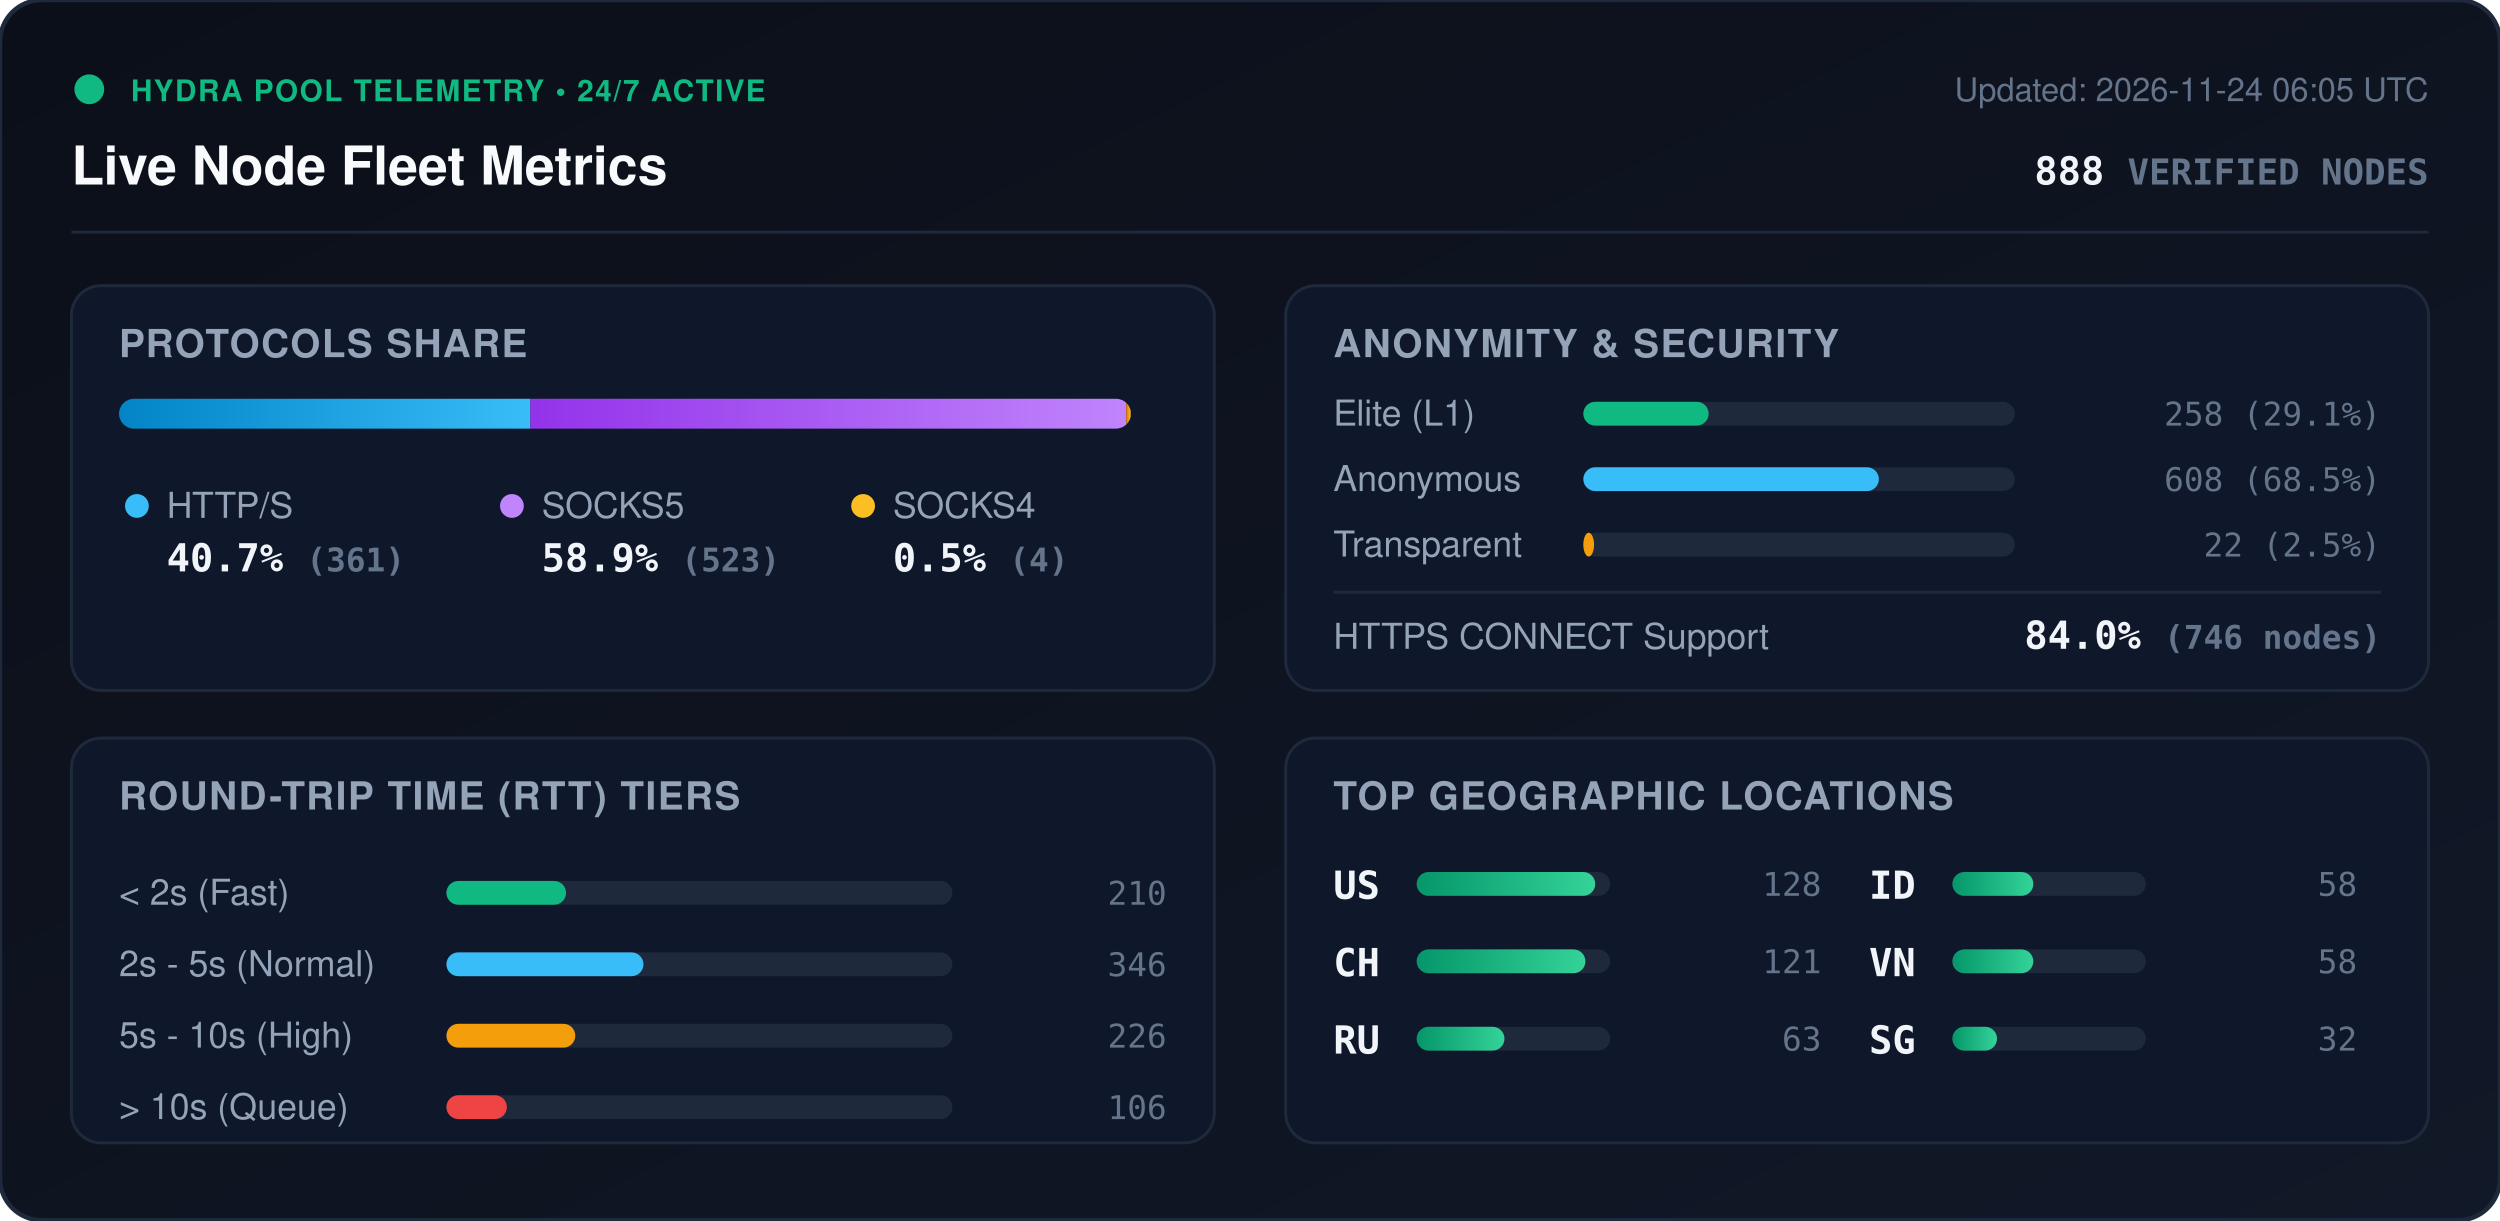
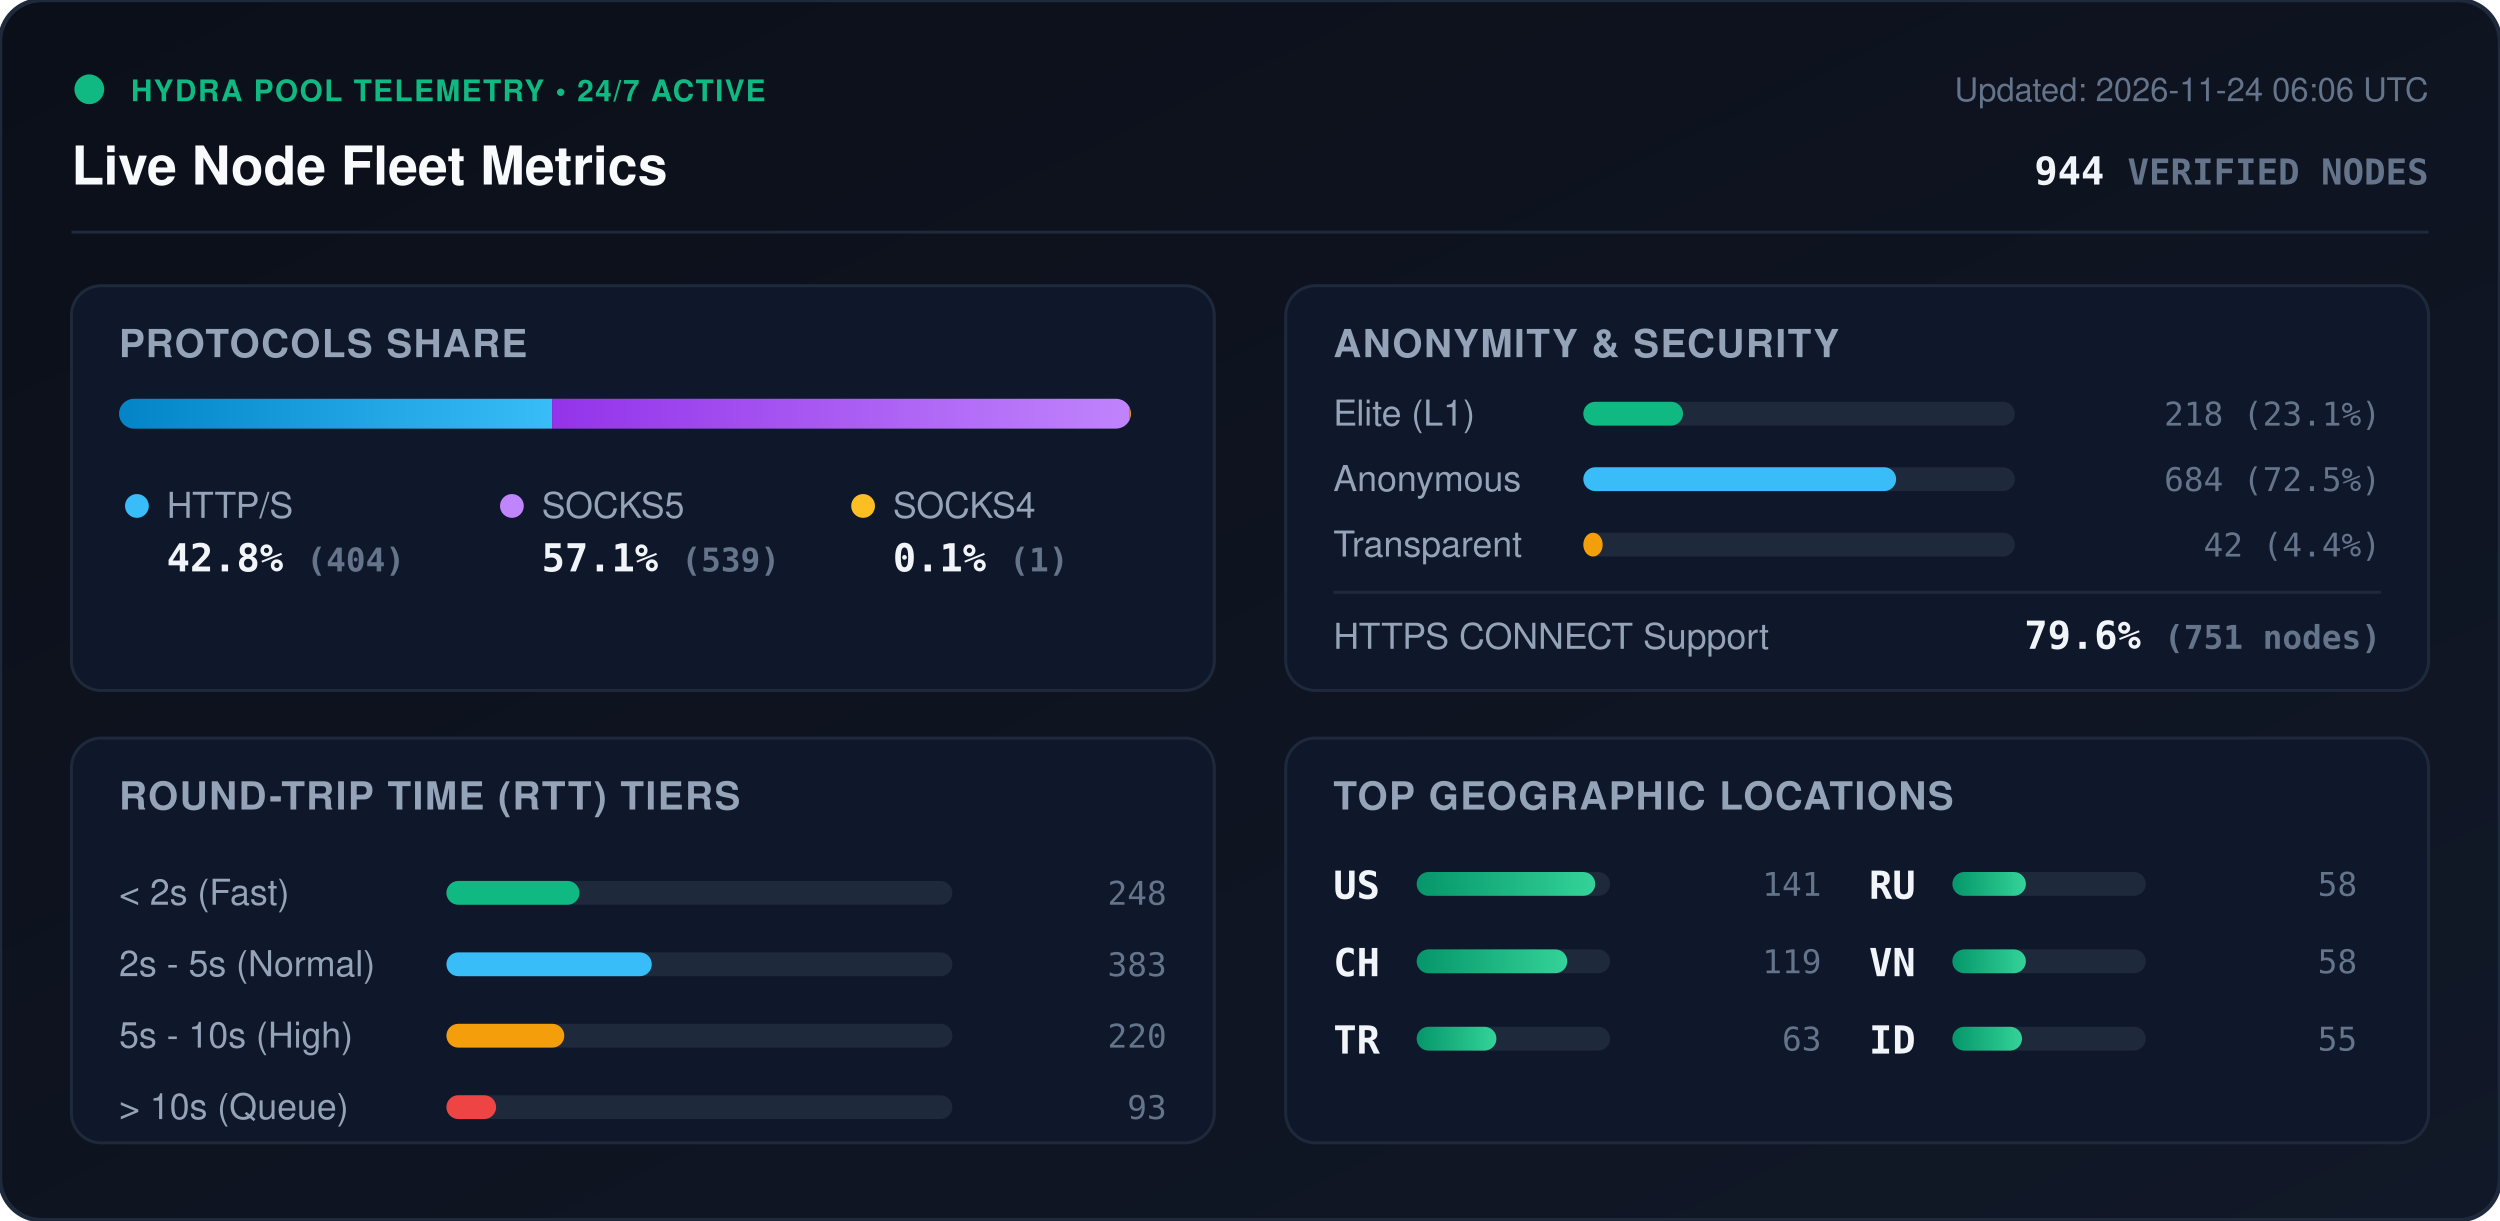
<svg xmlns="http://www.w3.org/2000/svg" viewBox="0 0 840 410" width="840" height="410" style="max-width: 100%; height: auto;">
  <defs>
    <linearGradient id="bg" x1="0%" y1="0%" x2="100%" y2="100%">
      <stop offset="0%" stop-color="#0b0f19" />
      <stop offset="100%" stop-color="#111827" />
    </linearGradient>
    <linearGradient id="bar-http" x1="0%" y1="0%" x2="100%" y2="0%">
      <stop offset="0%" stop-color="#0284c7" />
      <stop offset="100%" stop-color="#38bdf8" />
    </linearGradient>
    <linearGradient id="bar-socks5" x1="0%" y1="0%" x2="100%" y2="0%">
      <stop offset="0%" stop-color="#9333ea" />
      <stop offset="100%" stop-color="#c084fc" />
    </linearGradient>
    <linearGradient id="bar-socks4" x1="0%" y1="0%" x2="100%" y2="0%">
      <stop offset="0%" stop-color="#d97706" />
      <stop offset="100%" stop-color="#fbbf24" />
    </linearGradient>
    <linearGradient id="bar-green" x1="0%" y1="0%" x2="100%" y2="0%">
      <stop offset="0%" stop-color="#059669" />
      <stop offset="100%" stop-color="#34d399" />
    </linearGradient>
    <clipPath id="prog-track-clip">
      <rect width="340.0" height="10" rx="5" />
    </clipPath>
    <style>
      .title { font: 700 18px -apple-system, BlinkMacSystemFont, 'Segoe UI', Helvetica, Arial, sans-serif; fill: #f8fafc; }
      .sub { font: 500 11px -apple-system, BlinkMacSystemFont, 'Segoe UI', Helvetica, Arial, sans-serif; fill: #64748b; }
      .section-hdr { font: 600 13px -apple-system, BlinkMacSystemFont, 'Segoe UI', Helvetica, Arial, sans-serif; fill: #94a3b8; letter-spacing: 0.5px; }
      .metric-val { font: 700 13px -apple-system, BlinkMacSystemFont, 'Segoe UI', Helvetica, Arial, sans-serif; fill: #f1f5f9; }
      .metric-lbl { font: 500 12px -apple-system, BlinkMacSystemFont, 'Segoe UI', Helvetica, Arial, sans-serif; fill: #94a3b8; }
      .badge-txt { font: 700 10px -apple-system, BlinkMacSystemFont, 'Segoe UI', Helvetica, Arial, sans-serif; fill: #10b981; letter-spacing: 0.5px; }
      .mono { font-family: ui-monospace, SFMono-Regular, Menlo, Monaco, Consolas, monospace; }
      .pulse { animation: beacon 2s infinite ease-in-out; }
      @keyframes beacon { 0%, 100% { opacity: 1; } 50% { opacity: 0.35; } }
    </style>
  </defs>
  <rect width="840" height="410" rx="14" fill="url(#bg)" stroke="#1e293b" stroke-width="1.5" />
  <g transform="translate(24, 24)">
    <circle cx="6" cy="6" r="5" fill="#10b981" class="pulse" />
    <text x="20" y="10" class="badge-txt">HYDRA POOL TELEMETRY • 24/7 ACTIVE</text>
    <text x="0" y="38" class="title">Live Node Fleet Metrics</text>
-     <text x="792" y="10" text-anchor="end" class="sub">Updated: 2026-11-24 06:05 UTC</text>
-     <text x="792" y="38" text-anchor="end" class="metric-val mono" fill="#38bdf8">888 <tspan font-size="12" fill="#64748b">VERIFIED NODES</tspan>
+     <text x="792" y="10" text-anchor="end" class="sub">Updated: 2026-11-24 06:06 UTC</text>
+     <text x="792" y="38" text-anchor="end" class="metric-val mono" fill="#38bdf8">944 <tspan font-size="12" fill="#64748b">VERIFIED NODES</tspan>
    </text>
  </g>
  <line x1="24" y1="78" x2="816" y2="78" stroke="#1e293b" stroke-width="1" />
  <g transform="translate(24, 96)">
    <rect width="384" height="136" rx="10" fill="#0f172a" stroke="#1e293b" />
    <text x="16" y="24" class="section-hdr">PROTOCOLS SHARE</text>
    <g transform="translate(16, 38)">
      <rect width="340.0" height="10" rx="5" fill="#1e293b" />
      <g clip-path="url(#prog-track-clip)">
-         <rect x="0" width="138.2" height="10" fill="url(#bar-http)" />
-         <rect x="138.2" width="200.2" height="10" fill="url(#bar-socks5)" />
-         <rect x="338.4" width="1.5" height="10" fill="url(#bar-socks4)" />
+         <rect x="0" width="145.5" height="10" fill="url(#bar-http)" />
+         <rect x="145.5" width="194.1" height="10" fill="url(#bar-socks5)" />
+         <rect x="339.6" width="0.4" height="10" fill="url(#bar-socks4)" />
      </g>
    </g>
    <g transform="translate(16, 68)">
      <circle cx="6" cy="6" r="4" fill="#38bdf8" />
      <text x="16" y="10" class="metric-lbl">HTTP/S</text>
-       <text x="16" y="28" class="metric-val mono">40.7% <tspan font-size="11" fill="#64748b">(361)</tspan>
+       <text x="16" y="28" class="metric-val mono">42.8% <tspan font-size="11" fill="#64748b">(404)</tspan>
      </text>
      <circle cx="132" cy="6" r="4" fill="#c084fc" />
      <text x="142" y="10" class="metric-lbl">SOCKS5</text>
-       <text x="142" y="28" class="metric-val mono">58.9% <tspan font-size="11" fill="#64748b">(523)</tspan>
+       <text x="142" y="28" class="metric-val mono">57.1% <tspan font-size="11" fill="#64748b">(539)</tspan>
      </text>
      <circle cx="250" cy="6" r="4" fill="#fbbf24" />
      <text x="260" y="10" class="metric-lbl">SOCKS4</text>
-       <text x="260" y="28" class="metric-val mono">0.5% <tspan font-size="11" fill="#64748b">(4)</tspan>
+       <text x="260" y="28" class="metric-val mono">0.1% <tspan font-size="11" fill="#64748b">(1)</tspan>
      </text>
    </g>
  </g>
  <g transform="translate(432, 96)">
    <rect width="384" height="136" rx="10" fill="#0f172a" stroke="#1e293b" />
    <text x="16" y="24" class="section-hdr">ANONYMITY &amp; SECURITY</text>
    <text x="16" y="47" class="metric-lbl">Elite (L1)</text>
    <rect x="100" y="39" width="145.0" height="8" rx="4" fill="#1e293b" />
-     <rect x="100" y="39" width="42.1" height="8" rx="4" fill="#10b981" />
-     <text x="368" y="47" text-anchor="end" class="mono sub" fill="#e2e8f0">258 (29.1%)</text>
+     <rect x="100" y="39" width="33.5" height="8" rx="4" fill="#10b981" />
+     <text x="368" y="47" text-anchor="end" class="mono sub" fill="#e2e8f0">218 (23.1%)</text>
    <text x="16" y="69" class="metric-lbl">Anonymous</text>
    <rect x="100" y="61" width="145.0" height="8" rx="4" fill="#1e293b" />
-     <rect x="100" y="61" width="99.3" height="8" rx="4" fill="#38bdf8" />
-     <text x="368" y="69" text-anchor="end" class="mono sub" fill="#e2e8f0">608 (68.5%)</text>
+     <rect x="100" y="61" width="105.1" height="8" rx="4" fill="#38bdf8" />
+     <text x="368" y="69" text-anchor="end" class="mono sub" fill="#e2e8f0">684 (72.5%)</text>
    <text x="16" y="91" class="metric-lbl">Transparent</text>
    <rect x="100" y="83" width="145.0" height="8" rx="4" fill="#1e293b" />
-     <rect x="100" y="83" width="3.6" height="8" rx="4" fill="#f59e0b" />
-     <text x="368" y="91" text-anchor="end" class="mono sub" fill="#e2e8f0">22 (2.5%)</text>
+     <rect x="100" y="83" width="6.5" height="8" rx="4" fill="#f59e0b" />
+     <text x="368" y="91" text-anchor="end" class="mono sub" fill="#e2e8f0">42 (4.4%)</text>
    <line x1="16" y1="103" x2="368" y2="103" stroke="#1e293b" stroke-width="1" />
    <text x="16" y="122" class="metric-lbl">HTTPS CONNECT Support</text>
-     <text x="368" y="122" text-anchor="end" class="metric-val mono" fill="#34d399">84.0% <tspan font-size="11" fill="#64748b">(746 nodes)</tspan>
+     <text x="368" y="122" text-anchor="end" class="metric-val mono" fill="#34d399">79.6% <tspan font-size="11" fill="#64748b">(751 nodes)</tspan>
    </text>
  </g>
  <g transform="translate(24, 248)">
    <rect width="384" height="136" rx="10" fill="#0f172a" stroke="#1e293b" />
    <text x="16" y="24" class="section-hdr">ROUND-TRIP TIME (RTT) TIERS</text>
    <g transform="translate(16, 42)">
      <text x="0" y="14" class="metric-lbl">&lt; 2s (Fast)</text>
      <rect x="110" y="6" width="170" height="8" rx="4" fill="#1e293b" />
-       <rect x="110" y="6" width="40.2" height="8" rx="4" fill="#10b981" />
-       <text x="352" y="14" text-anchor="end" class="mono sub">210</text>
+       <rect x="110" y="6" width="44.7" height="8" rx="4" fill="#10b981" />
+       <text x="352" y="14" text-anchor="end" class="mono sub">248</text>
      <text x="0" y="38" class="metric-lbl">2s - 5s (Normal)</text>
      <rect x="110" y="30" width="170" height="8" rx="4" fill="#1e293b" />
-       <rect x="110" y="30" width="66.2" height="8" rx="4" fill="#38bdf8" />
-       <text x="352" y="38" text-anchor="end" class="mono sub">346</text>
+       <rect x="110" y="30" width="69.0" height="8" rx="4" fill="#38bdf8" />
+       <text x="352" y="38" text-anchor="end" class="mono sub">383</text>
      <text x="0" y="62" class="metric-lbl">5s - 10s (High)</text>
      <rect x="110" y="54" width="170" height="8" rx="4" fill="#1e293b" />
-       <rect x="110" y="54" width="43.3" height="8" rx="4" fill="#f59e0b" />
-       <text x="352" y="62" text-anchor="end" class="mono sub">226</text>
+       <rect x="110" y="54" width="39.6" height="8" rx="4" fill="#f59e0b" />
+       <text x="352" y="62" text-anchor="end" class="mono sub">220</text>
      <text x="0" y="86" class="metric-lbl">&gt; 10s (Queue)</text>
      <rect x="110" y="78" width="170" height="8" rx="4" fill="#1e293b" />
-       <rect x="110" y="78" width="20.3" height="8" rx="4" fill="#ef4444" />
-       <text x="352" y="86" text-anchor="end" class="mono sub">106</text>
+       <rect x="110" y="78" width="16.7" height="8" rx="4" fill="#ef4444" />
+       <text x="352" y="86" text-anchor="end" class="mono sub">93</text>
    </g>
  </g>
  <g transform="translate(432, 248)">
    <rect width="384" height="136" rx="10" fill="#0f172a" stroke="#1e293b" />
    <text x="16" y="24" class="section-hdr">TOP GEOGRAPHIC LOCATIONS</text>
    <g transform="translate(16, 42)">
      <g transform="translate(0, 0)">
        <text x="0" y="12" class="mono metric-val" font-size="12">US</text>
        <rect x="28" y="3" width="65" height="8" rx="4" fill="#1e293b" />
        <rect x="28" y="3" width="60.0" height="8" rx="4" fill="url(#bar-green)" />
-         <text x="164" y="11" text-anchor="end" class="mono sub">128</text>
+         <text x="164" y="11" text-anchor="end" class="mono sub">141</text>
      </g>
      <g transform="translate(0, 26)">
        <text x="0" y="12" class="mono metric-val" font-size="12">CH</text>
        <rect x="28" y="3" width="65" height="8" rx="4" fill="#1e293b" />
-         <rect x="28" y="3" width="56.7" height="8" rx="4" fill="url(#bar-green)" />
-         <text x="164" y="11" text-anchor="end" class="mono sub">121</text>
+         <rect x="28" y="3" width="50.6" height="8" rx="4" fill="url(#bar-green)" />
+         <text x="164" y="11" text-anchor="end" class="mono sub">119</text>
      </g>
      <g transform="translate(0, 52)">
-         <text x="0" y="12" class="mono metric-val" font-size="12">RU</text>
+         <text x="0" y="12" class="mono metric-val" font-size="12">TR</text>
        <rect x="28" y="3" width="65" height="8" rx="4" fill="#1e293b" />
-         <rect x="28" y="3" width="29.5" height="8" rx="4" fill="url(#bar-green)" />
+         <rect x="28" y="3" width="26.8" height="8" rx="4" fill="url(#bar-green)" />
        <text x="164" y="11" text-anchor="end" class="mono sub">63</text>
      </g>
      <g transform="translate(180, 0)">
-         <text x="0" y="12" class="mono metric-val" font-size="12">ID</text>
+         <text x="0" y="12" class="mono metric-val" font-size="12">RU</text>
        <rect x="28" y="3" width="65" height="8" rx="4" fill="#1e293b" />
-         <rect x="28" y="3" width="27.2" height="8" rx="4" fill="url(#bar-green)" />
+         <rect x="28" y="3" width="24.7" height="8" rx="4" fill="url(#bar-green)" />
        <text x="164" y="11" text-anchor="end" class="mono sub">58</text>
      </g>
      <g transform="translate(180, 26)">
        <text x="0" y="12" class="mono metric-val" font-size="12">VN</text>
        <rect x="28" y="3" width="65" height="8" rx="4" fill="#1e293b" />
-         <rect x="28" y="3" width="27.2" height="8" rx="4" fill="url(#bar-green)" />
+         <rect x="28" y="3" width="24.7" height="8" rx="4" fill="url(#bar-green)" />
        <text x="164" y="11" text-anchor="end" class="mono sub">58</text>
      </g>
      <g transform="translate(180, 52)">
-         <text x="0" y="12" class="mono metric-val" font-size="12">SG</text>
+         <text x="0" y="12" class="mono metric-val" font-size="12">ID</text>
        <rect x="28" y="3" width="65" height="8" rx="4" fill="#1e293b" />
-         <rect x="28" y="3" width="15.0" height="8" rx="4" fill="url(#bar-green)" />
-         <text x="164" y="11" text-anchor="end" class="mono sub">32</text>
+         <rect x="28" y="3" width="23.4" height="8" rx="4" fill="url(#bar-green)" />
+         <text x="164" y="11" text-anchor="end" class="mono sub">55</text>
      </g>
    </g>
  </g>
</svg>
